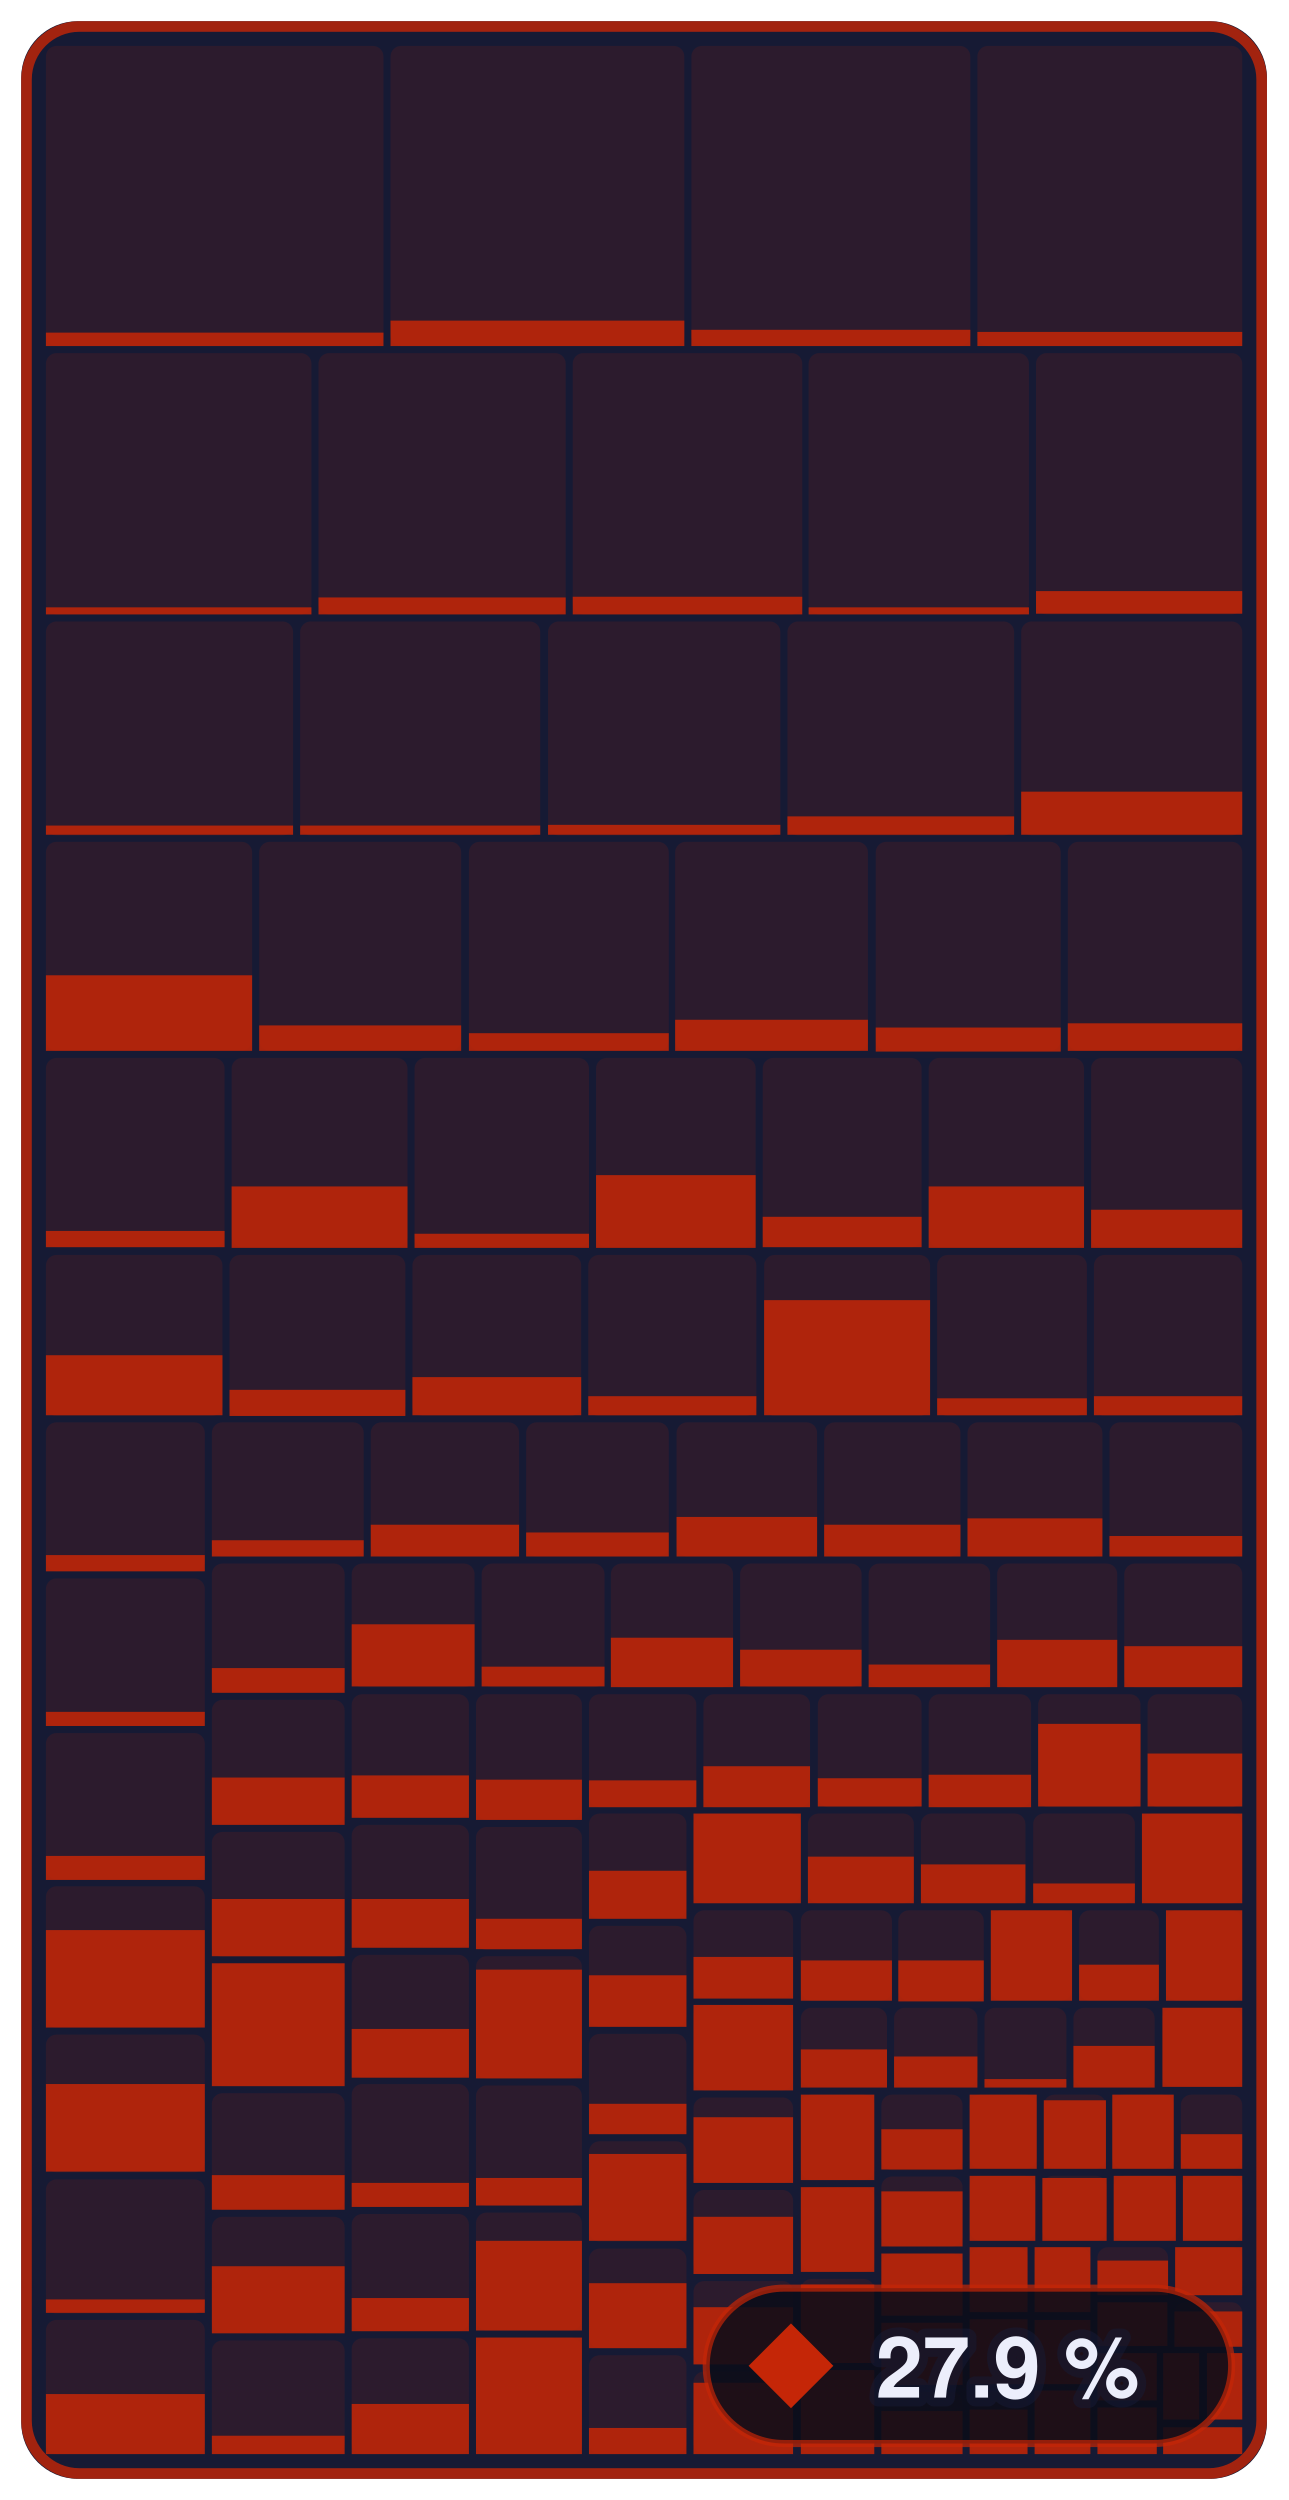
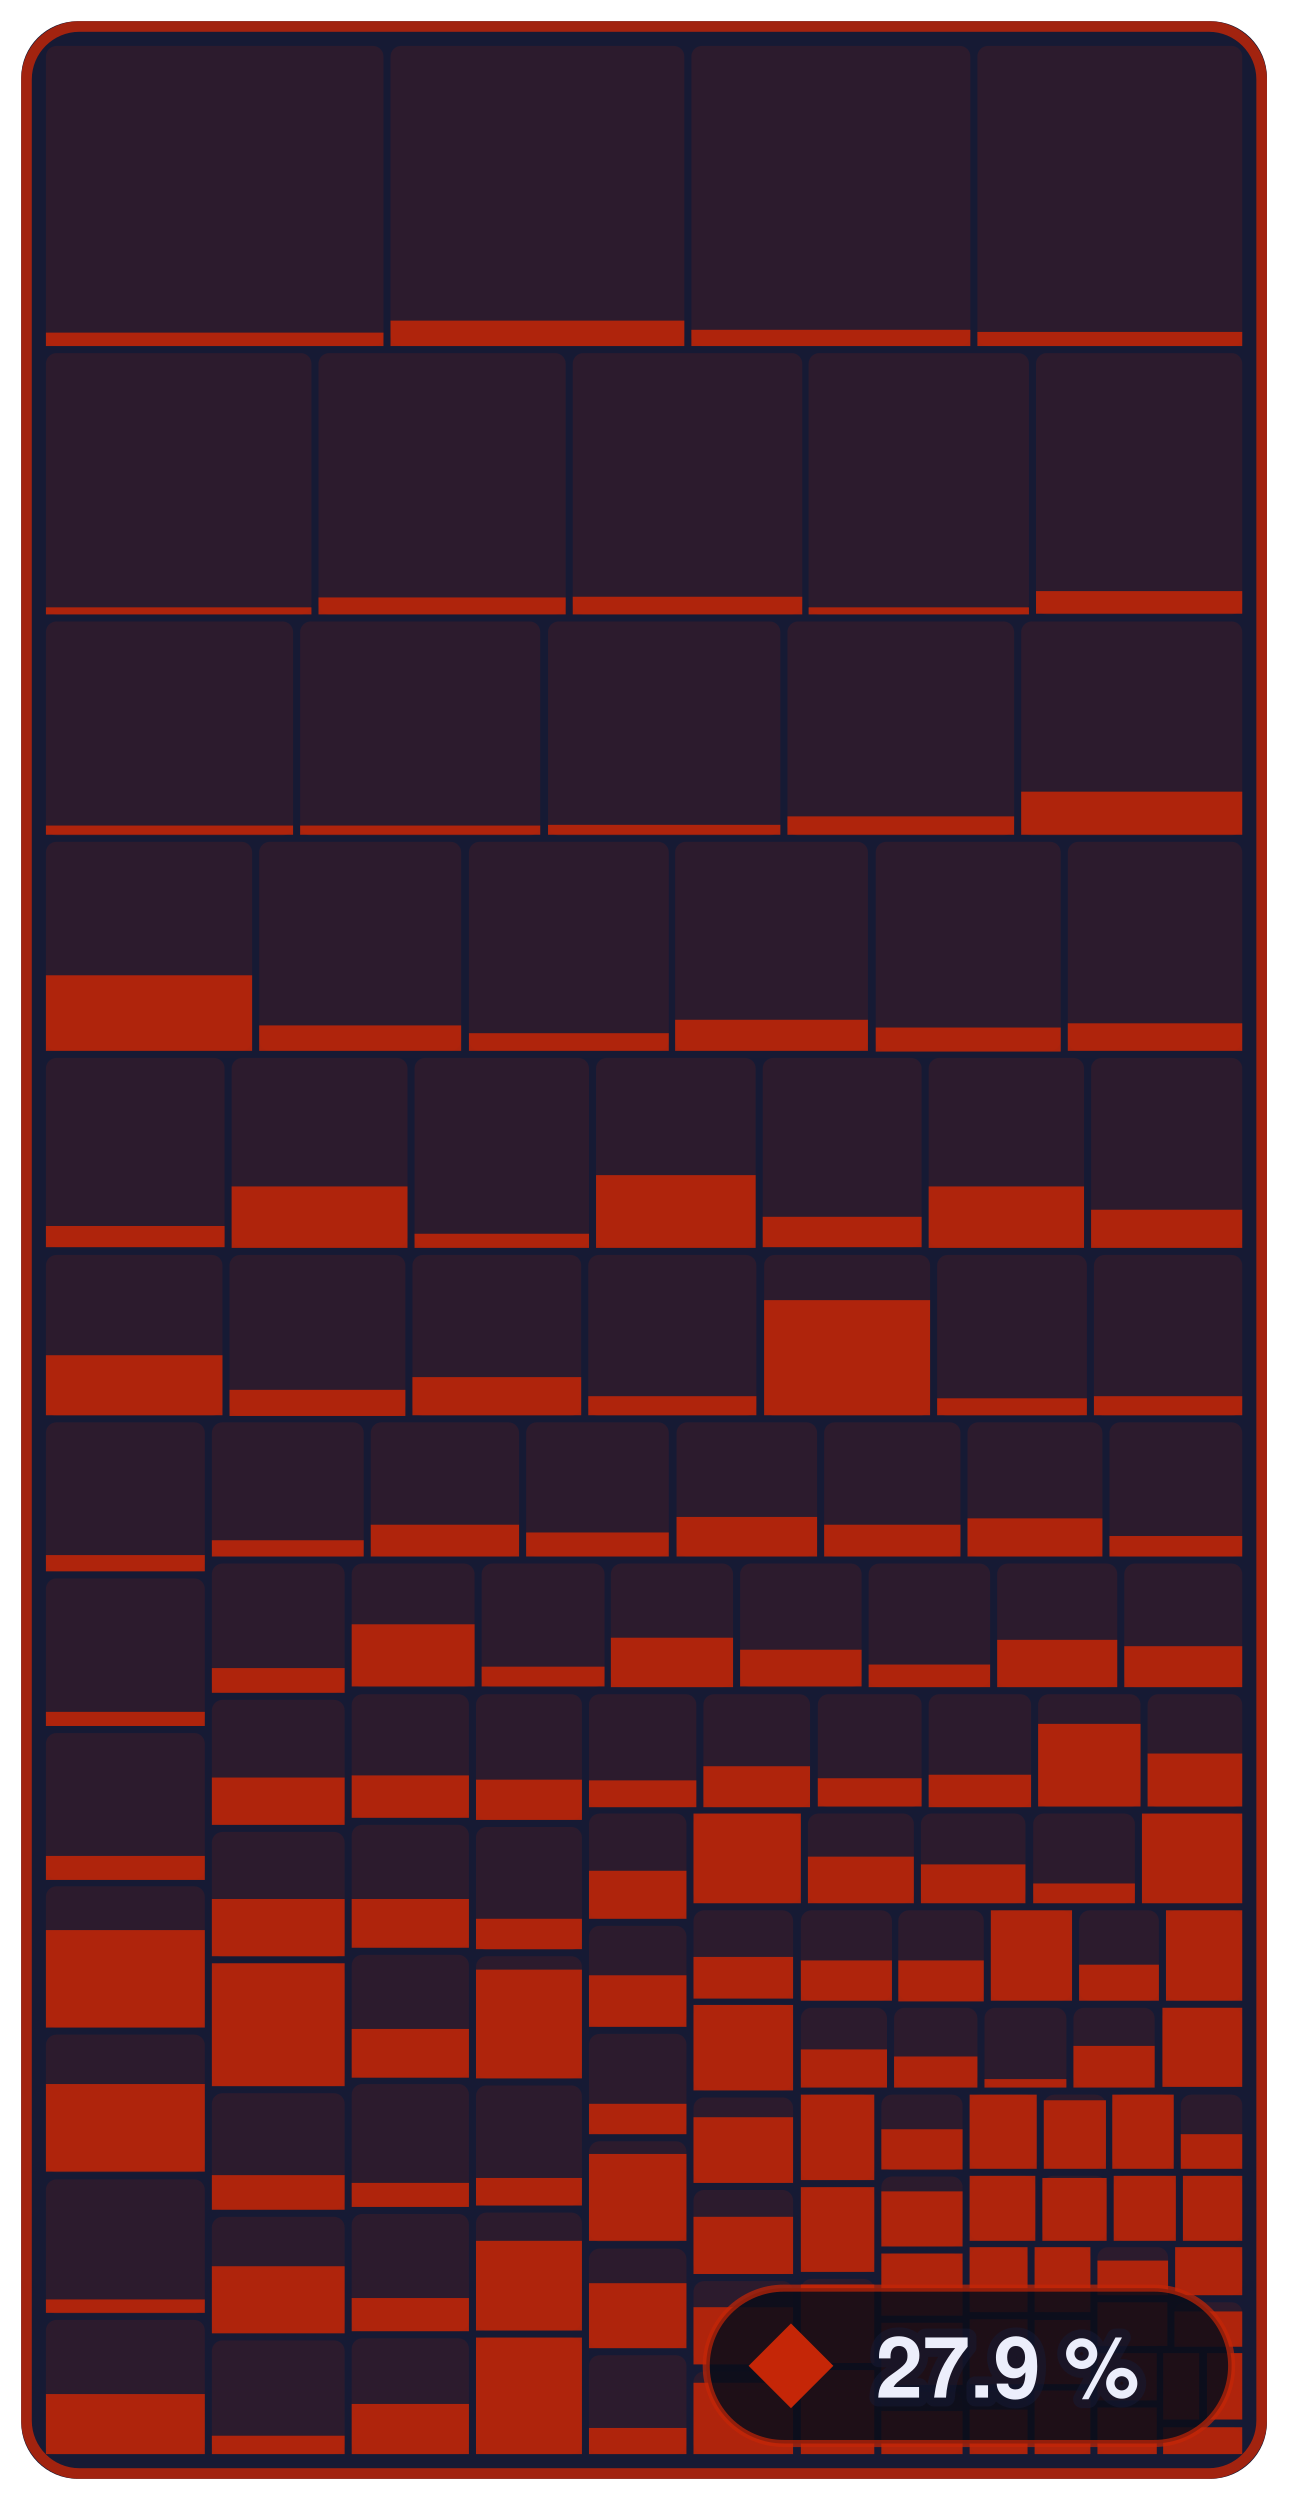
- <svg xmlns="http://www.w3.org/2000/svg" width="182.4" height="354" viewBox="0 0 182.4 354" role="img" aria-label="Enemies &amp; bosses: 27.9 % of 679,252 bytes of code matched, 842 of 1,339 functions">
+ <svg xmlns="http://www.w3.org/2000/svg" width="182.4" height="354" viewBox="0 0 182.4 354" role="img" aria-label="Enemies &amp; bosses: 27.9 % of 679,252 bytes of code matched, 843 of 1,339 functions">
  <style>text { font-family: -apple-system, BlinkMacSystemFont, 'Segoe UI', Helvetica, Arial, sans-serif; } .mono { font-family: ui-monospace, SFMono-Regular, 'SF Mono', Menlo, Consolas, monospace; } text { paint-order: stroke; stroke: #161a34; stroke-opacity: 0.55; stroke-width: 2.5px; stroke-linejoin: round; } .rise { transform-box: fill-box; transform-origin: 50% 100%; animation: rise 1.6s cubic-bezier(.2,.8,.2,1) .2s both; } @keyframes rise { from { transform: scaleY(0); } } @media (prefers-reduced-motion: reduce) { * { animation: none !important; } }</style>
  <rect x="3" y="3" width="176.4" height="348" rx="8" fill="#161a34" />
  <rect x="6.5" y="6.5" width="47.8" height="42.5" rx="1.5" fill="#c52607" fill-opacity="0.13" />
  <rect class="rise" x="6.5" y="47.1" width="47.8" height="1.9" fill="#c52607" fill-opacity="0.85" />
  <rect x="55.3" y="6.5" width="41.6" height="42.5" rx="1.5" fill="#c52607" fill-opacity="0.13" />
  <rect class="rise" x="55.3" y="45.4" width="41.6" height="3.6" fill="#c52607" fill-opacity="0.85" />
  <rect x="97.9" y="6.5" width="39.5" height="42.5" rx="1.5" fill="#c52607" fill-opacity="0.13" />
  <rect class="rise" x="97.9" y="46.7" width="39.5" height="2.3" fill="#c52607" fill-opacity="0.85" />
  <rect x="138.4" y="6.5" width="37.5" height="42.5" rx="1.5" fill="#c52607" fill-opacity="0.13" />
  <rect class="rise" x="138.4" y="47.0" width="37.5" height="2.0" fill="#c52607" fill-opacity="0.85" />
  <rect x="6.5" y="50.0" width="37.6" height="37.0" rx="1.5" fill="#c52607" fill-opacity="0.13" />
  <rect class="rise" x="6.5" y="86.0" width="37.6" height="1.0" fill="#c52607" fill-opacity="0.85" />
  <rect x="45.1" y="50.0" width="35.0" height="37.0" rx="1.5" fill="#c52607" fill-opacity="0.13" />
  <rect class="rise" x="45.1" y="84.6" width="35.0" height="2.4" fill="#c52607" fill-opacity="0.85" />
  <rect x="81.1" y="50.0" width="32.5" height="37.0" rx="1.5" fill="#c52607" fill-opacity="0.13" />
  <rect class="rise" x="81.1" y="84.5" width="32.5" height="2.5" fill="#c52607" fill-opacity="0.85" />
  <rect x="114.5" y="50.0" width="31.2" height="37.0" rx="1.5" fill="#c52607" fill-opacity="0.13" />
  <rect class="rise" x="114.5" y="86.0" width="31.2" height="1.0" fill="#c52607" fill-opacity="0.85" />
  <rect x="146.7" y="50.0" width="29.2" height="37.0" rx="1.5" fill="#c52607" fill-opacity="0.13" />
  <rect class="rise" x="146.7" y="83.7" width="29.2" height="3.2" fill="#c52607" fill-opacity="0.85" />
  <rect x="6.5" y="88.0" width="35.0" height="30.3" rx="1.5" fill="#c52607" fill-opacity="0.13" />
  <rect class="rise" x="6.5" y="116.9" width="35.0" height="1.3" fill="#c52607" fill-opacity="0.85" />
  <rect x="42.5" y="88.0" width="34.0" height="30.3" rx="1.5" fill="#c52607" fill-opacity="0.13" />
  <rect class="rise" x="42.5" y="116.9" width="34.0" height="1.3" fill="#c52607" fill-opacity="0.85" />
  <rect x="77.6" y="88.0" width="32.9" height="30.3" rx="1.5" fill="#c52607" fill-opacity="0.13" />
  <rect class="rise" x="77.6" y="116.8" width="32.9" height="1.4" fill="#c52607" fill-opacity="0.85" />
  <rect x="111.5" y="88.0" width="32.1" height="30.3" rx="1.5" fill="#c52607" fill-opacity="0.13" />
  <rect class="rise" x="111.5" y="115.6" width="32.1" height="2.6" fill="#c52607" fill-opacity="0.85" />
  <rect x="144.6" y="88.0" width="31.3" height="30.3" rx="1.5" fill="#c52607" fill-opacity="0.13" />
  <rect class="rise" x="144.6" y="112.1" width="31.3" height="6.1" fill="#c52607" fill-opacity="0.85" />
  <rect x="6.5" y="119.2" width="29.2" height="29.6" rx="1.5" fill="#c52607" fill-opacity="0.13" />
  <rect class="rise" x="6.5" y="138.1" width="29.2" height="10.7" fill="#c52607" fill-opacity="0.85" />
  <rect x="36.7" y="119.2" width="28.6" height="29.6" rx="1.5" fill="#c52607" fill-opacity="0.13" />
  <rect class="rise" x="36.7" y="145.2" width="28.6" height="3.6" fill="#c52607" fill-opacity="0.85" />
  <rect x="66.4" y="119.2" width="28.3" height="29.6" rx="1.5" fill="#c52607" fill-opacity="0.13" />
  <rect class="rise" x="66.4" y="146.3" width="28.3" height="2.5" fill="#c52607" fill-opacity="0.85" />
  <rect x="95.6" y="119.2" width="27.3" height="29.6" rx="1.5" fill="#c52607" fill-opacity="0.13" />
  <rect class="rise" x="95.6" y="144.4" width="27.3" height="4.4" fill="#c52607" fill-opacity="0.85" />
  <rect x="124.0" y="119.2" width="26.2" height="29.6" rx="1.5" fill="#c52607" fill-opacity="0.13" />
  <rect class="rise" x="124.0" y="145.5" width="26.2" height="3.4" fill="#c52607" fill-opacity="0.85" />
  <rect x="151.2" y="119.2" width="24.7" height="29.6" rx="1.5" fill="#c52607" fill-opacity="0.13" />
  <rect class="rise" x="151.2" y="144.9" width="24.7" height="3.9" fill="#c52607" fill-opacity="0.85" />
  <rect x="6.5" y="149.8" width="25.3" height="26.8" rx="1.5" fill="#c52607" fill-opacity="0.13" />
-   <rect class="rise" x="6.5" y="174.3" width="25.3" height="2.3" fill="#c52607" fill-opacity="0.85" />
+   <rect class="rise" x="6.5" y="173.6" width="25.3" height="3.0" fill="#c52607" fill-opacity="0.85" />
  <rect x="32.8" y="149.8" width="24.9" height="26.8" rx="1.5" fill="#c52607" fill-opacity="0.13" />
  <rect class="rise" x="32.8" y="168.0" width="24.9" height="8.7" fill="#c52607" fill-opacity="0.85" />
  <rect x="58.7" y="149.8" width="24.7" height="26.8" rx="1.5" fill="#c52607" fill-opacity="0.13" />
  <rect class="rise" x="58.7" y="174.7" width="24.7" height="2.0" fill="#c52607" fill-opacity="0.85" />
  <rect x="84.4" y="149.8" width="22.6" height="26.8" rx="1.5" fill="#c52607" fill-opacity="0.13" />
  <rect class="rise" x="84.4" y="166.4" width="22.6" height="10.3" fill="#c52607" fill-opacity="0.85" />
  <rect x="108.0" y="149.8" width="22.5" height="26.8" rx="1.5" fill="#c52607" fill-opacity="0.13" />
  <rect class="rise" x="108.0" y="172.3" width="22.5" height="4.3" fill="#c52607" fill-opacity="0.85" />
  <rect x="131.5" y="149.8" width="22.0" height="26.8" rx="1.5" fill="#c52607" fill-opacity="0.13" />
  <rect class="rise" x="131.5" y="168.0" width="22.0" height="8.7" fill="#c52607" fill-opacity="0.85" />
  <rect x="154.5" y="149.8" width="21.4" height="26.8" rx="1.5" fill="#c52607" fill-opacity="0.13" />
  <rect class="rise" x="154.5" y="171.3" width="21.4" height="5.4" fill="#c52607" fill-opacity="0.85" />
  <rect x="6.5" y="177.7" width="25.0" height="22.8" rx="1.5" fill="#c52607" fill-opacity="0.13" />
  <rect class="rise" x="6.5" y="191.9" width="25.0" height="8.5" fill="#c52607" fill-opacity="0.85" />
  <rect x="32.5" y="177.7" width="24.9" height="22.8" rx="1.5" fill="#c52607" fill-opacity="0.13" />
  <rect class="rise" x="32.5" y="196.8" width="24.9" height="3.7" fill="#c52607" fill-opacity="0.85" />
  <rect x="58.4" y="177.7" width="23.9" height="22.8" rx="1.5" fill="#c52607" fill-opacity="0.13" />
  <rect class="rise" x="58.4" y="195.0" width="23.9" height="5.4" fill="#c52607" fill-opacity="0.85" />
  <rect x="83.3" y="177.7" width="23.8" height="22.8" rx="1.5" fill="#c52607" fill-opacity="0.13" />
  <rect class="rise" x="83.3" y="197.7" width="23.8" height="2.7" fill="#c52607" fill-opacity="0.85" />
  <rect x="108.2" y="177.7" width="23.5" height="22.8" rx="1.5" fill="#c52607" fill-opacity="0.13" />
  <rect class="rise" x="108.2" y="184.1" width="23.5" height="16.3" fill="#c52607" fill-opacity="0.85" />
  <rect x="132.7" y="177.7" width="21.2" height="22.8" rx="1.5" fill="#c52607" fill-opacity="0.13" />
  <rect class="rise" x="132.7" y="198.0" width="21.2" height="2.4" fill="#c52607" fill-opacity="0.85" />
  <rect x="154.9" y="177.7" width="21.0" height="22.8" rx="1.5" fill="#c52607" fill-opacity="0.13" />
  <rect class="rise" x="154.9" y="197.7" width="21.0" height="2.7" fill="#c52607" fill-opacity="0.85" />
  <rect x="6.5" y="201.4" width="22.5" height="21.1" rx="1.5" fill="#c52607" fill-opacity="0.13" />
  <rect class="rise" x="6.5" y="220.2" width="22.5" height="2.3" fill="#c52607" fill-opacity="0.85" />
  <rect x="6.5" y="223.5" width="22.5" height="20.9" rx="1.5" fill="#c52607" fill-opacity="0.13" />
  <rect class="rise" x="6.5" y="242.4" width="22.5" height="2.0" fill="#c52607" fill-opacity="0.85" />
  <rect x="6.5" y="245.4" width="22.5" height="20.7" rx="1.5" fill="#c52607" fill-opacity="0.13" />
  <rect class="rise" x="6.5" y="262.8" width="22.5" height="3.4" fill="#c52607" fill-opacity="0.85" />
  <rect x="6.5" y="267.1" width="22.5" height="20.0" rx="1.5" fill="#c52607" fill-opacity="0.13" />
  <rect class="rise" x="6.5" y="273.3" width="22.5" height="13.8" fill="#c52607" fill-opacity="0.85" />
  <rect x="6.5" y="288.1" width="22.5" height="19.5" rx="1.5" fill="#c52607" fill-opacity="0.13" />
  <rect class="rise" x="6.5" y="295.1" width="22.5" height="12.4" fill="#c52607" fill-opacity="0.85" />
  <rect x="6.5" y="308.6" width="22.5" height="19.0" rx="1.5" fill="#c52607" fill-opacity="0.13" />
  <rect class="rise" x="6.5" y="325.6" width="22.5" height="1.9" fill="#c52607" fill-opacity="0.85" />
  <rect x="6.5" y="328.5" width="22.5" height="19.0" rx="1.5" fill="#c52607" fill-opacity="0.13" />
  <rect class="rise" x="6.5" y="339.0" width="22.5" height="8.5" fill="#c52607" fill-opacity="0.85" />
  <rect x="30.0" y="201.4" width="21.5" height="19.0" rx="1.5" fill="#c52607" fill-opacity="0.13" />
  <rect class="rise" x="30.0" y="218.1" width="21.5" height="2.3" fill="#c52607" fill-opacity="0.85" />
  <rect x="52.5" y="201.4" width="21.0" height="19.0" rx="1.5" fill="#c52607" fill-opacity="0.13" />
  <rect class="rise" x="52.5" y="215.9" width="21.0" height="4.5" fill="#c52607" fill-opacity="0.85" />
  <rect x="74.5" y="201.4" width="20.2" height="19.0" rx="1.5" fill="#c52607" fill-opacity="0.13" />
  <rect class="rise" x="74.5" y="217.0" width="20.2" height="3.4" fill="#c52607" fill-opacity="0.85" />
  <rect x="95.8" y="201.4" width="19.9" height="19.0" rx="1.5" fill="#c52607" fill-opacity="0.13" />
  <rect class="rise" x="95.8" y="214.8" width="19.9" height="5.6" fill="#c52607" fill-opacity="0.85" />
  <rect x="116.7" y="201.4" width="19.3" height="19.0" rx="1.5" fill="#c52607" fill-opacity="0.13" />
  <rect class="rise" x="116.7" y="215.9" width="19.3" height="4.5" fill="#c52607" fill-opacity="0.85" />
  <rect x="137.0" y="201.4" width="19.1" height="19.0" rx="1.5" fill="#c52607" fill-opacity="0.13" />
  <rect class="rise" x="137.0" y="215.0" width="19.1" height="5.4" fill="#c52607" fill-opacity="0.85" />
  <rect x="157.1" y="201.4" width="18.8" height="19.0" rx="1.5" fill="#c52607" fill-opacity="0.13" />
  <rect class="rise" x="157.1" y="217.5" width="18.8" height="2.9" fill="#c52607" fill-opacity="0.85" />
  <rect x="30.0" y="221.4" width="18.8" height="18.3" rx="1.5" fill="#c52607" fill-opacity="0.13" />
  <rect class="rise" x="30.0" y="236.2" width="18.8" height="3.5" fill="#c52607" fill-opacity="0.85" />
  <rect x="30.0" y="240.7" width="18.8" height="17.7" rx="1.5" fill="#c52607" fill-opacity="0.13" />
  <rect class="rise" x="30.0" y="251.7" width="18.8" height="6.7" fill="#c52607" fill-opacity="0.85" />
  <rect x="30.0" y="259.4" width="18.8" height="17.7" rx="1.5" fill="#c52607" fill-opacity="0.13" />
  <rect class="rise" x="30.0" y="268.9" width="18.8" height="8.1" fill="#c52607" fill-opacity="0.85" />
  <rect x="30.0" y="278.0" width="18.8" height="17.4" rx="1.5" fill="#c52607" fill-opacity="0.13" />
  <rect class="rise" x="30.0" y="278.0" width="18.8" height="17.4" fill="#c52607" fill-opacity="0.85" />
  <rect x="30.0" y="296.4" width="18.8" height="16.5" rx="1.5" fill="#c52607" fill-opacity="0.13" />
  <rect class="rise" x="30.0" y="308.0" width="18.8" height="4.9" fill="#c52607" fill-opacity="0.85" />
  <rect x="30.0" y="313.9" width="18.8" height="16.4" rx="1.5" fill="#c52607" fill-opacity="0.13" />
  <rect class="rise" x="30.0" y="320.9" width="18.8" height="9.5" fill="#c52607" fill-opacity="0.85" />
  <rect x="30.0" y="331.4" width="18.8" height="16.1" rx="1.5" fill="#c52607" fill-opacity="0.13" />
  <rect class="rise" x="30.0" y="344.9" width="18.8" height="2.6" fill="#c52607" fill-opacity="0.85" />
  <rect x="49.8" y="221.4" width="17.4" height="17.5" rx="1.5" fill="#c52607" fill-opacity="0.13" />
  <rect class="rise" x="49.8" y="230.0" width="17.4" height="8.8" fill="#c52607" fill-opacity="0.85" />
  <rect x="68.2" y="221.4" width="17.4" height="17.5" rx="1.5" fill="#c52607" fill-opacity="0.13" />
  <rect class="rise" x="68.2" y="236.0" width="17.4" height="2.8" fill="#c52607" fill-opacity="0.85" />
  <rect x="86.5" y="221.4" width="17.3" height="17.5" rx="1.5" fill="#c52607" fill-opacity="0.13" />
  <rect class="rise" x="86.5" y="231.9" width="17.3" height="7.0" fill="#c52607" fill-opacity="0.85" />
  <rect x="104.8" y="221.4" width="17.2" height="17.5" rx="1.5" fill="#c52607" fill-opacity="0.13" />
  <rect class="rise" x="104.8" y="233.6" width="17.2" height="5.2" fill="#c52607" fill-opacity="0.85" />
  <rect x="123.0" y="221.4" width="17.2" height="17.5" rx="1.5" fill="#c52607" fill-opacity="0.13" />
  <rect class="rise" x="123.0" y="235.7" width="17.2" height="3.2" fill="#c52607" fill-opacity="0.85" />
  <rect x="141.2" y="221.4" width="17.0" height="17.5" rx="1.5" fill="#c52607" fill-opacity="0.13" />
  <rect class="rise" x="141.2" y="232.2" width="17.0" height="6.7" fill="#c52607" fill-opacity="0.85" />
  <rect x="159.2" y="221.4" width="16.7" height="17.5" rx="1.5" fill="#c52607" fill-opacity="0.13" />
  <rect class="rise" x="159.2" y="233.1" width="16.7" height="5.8" fill="#c52607" fill-opacity="0.85" />
  <rect x="49.8" y="239.9" width="16.6" height="17.5" rx="1.5" fill="#c52607" fill-opacity="0.13" />
  <rect class="rise" x="49.8" y="251.4" width="16.6" height="6.0" fill="#c52607" fill-opacity="0.85" />
  <rect x="49.8" y="258.4" width="16.6" height="17.4" rx="1.5" fill="#c52607" fill-opacity="0.13" />
  <rect class="rise" x="49.8" y="268.9" width="16.6" height="6.9" fill="#c52607" fill-opacity="0.85" />
  <rect x="49.8" y="276.8" width="16.6" height="17.4" rx="1.5" fill="#c52607" fill-opacity="0.13" />
  <rect class="rise" x="49.8" y="287.3" width="16.6" height="6.9" fill="#c52607" fill-opacity="0.85" />
  <rect x="49.8" y="295.1" width="16.6" height="17.4" rx="1.5" fill="#c52607" fill-opacity="0.13" />
  <rect class="rise" x="49.8" y="309.1" width="16.6" height="3.4" fill="#c52607" fill-opacity="0.85" />
  <rect x="49.8" y="313.5" width="16.6" height="16.6" rx="1.5" fill="#c52607" fill-opacity="0.13" />
  <rect class="rise" x="49.8" y="325.4" width="16.6" height="4.7" fill="#c52607" fill-opacity="0.85" />
  <rect x="49.8" y="331.1" width="16.6" height="16.4" rx="1.5" fill="#c52607" fill-opacity="0.13" />
  <rect class="rise" x="49.8" y="340.4" width="16.6" height="7.1" fill="#c52607" fill-opacity="0.85" />
  <rect x="67.4" y="239.9" width="15.0" height="17.8" rx="1.5" fill="#c52607" fill-opacity="0.13" />
  <rect class="rise" x="67.4" y="252.0" width="15.0" height="5.7" fill="#c52607" fill-opacity="0.85" />
  <rect x="67.4" y="258.7" width="15.0" height="17.4" rx="1.5" fill="#c52607" fill-opacity="0.13" />
  <rect class="rise" x="67.4" y="271.7" width="15.0" height="4.3" fill="#c52607" fill-opacity="0.85" />
  <rect x="67.4" y="277.0" width="15.0" height="17.3" rx="1.5" fill="#c52607" fill-opacity="0.13" />
  <rect class="rise" x="67.4" y="278.9" width="15.0" height="15.4" fill="#c52607" fill-opacity="0.85" />
  <rect x="67.4" y="295.3" width="15.0" height="17.0" rx="1.5" fill="#c52607" fill-opacity="0.13" />
  <rect class="rise" x="67.4" y="308.4" width="15.0" height="3.9" fill="#c52607" fill-opacity="0.85" />
  <rect x="67.4" y="313.3" width="15.0" height="16.7" rx="1.5" fill="#c52607" fill-opacity="0.13" />
  <rect class="rise" x="67.4" y="317.3" width="15.0" height="12.7" fill="#c52607" fill-opacity="0.85" />
  <rect x="67.4" y="331.0" width="15.0" height="16.5" rx="1.5" fill="#c52607" fill-opacity="0.13" />
  <rect class="rise" x="67.4" y="331.0" width="15.0" height="16.5" fill="#c52607" fill-opacity="0.85" />
  <rect x="83.4" y="239.9" width="15.2" height="16.0" rx="1.5" fill="#c52607" fill-opacity="0.13" />
  <rect class="rise" x="83.4" y="252.1" width="15.2" height="3.8" fill="#c52607" fill-opacity="0.85" />
  <rect x="99.6" y="239.9" width="15.1" height="16.0" rx="1.5" fill="#c52607" fill-opacity="0.13" />
  <rect class="rise" x="99.6" y="250.1" width="15.1" height="5.8" fill="#c52607" fill-opacity="0.85" />
  <rect x="115.8" y="239.9" width="14.7" height="16.0" rx="1.5" fill="#c52607" fill-opacity="0.13" />
  <rect class="rise" x="115.8" y="251.8" width="14.7" height="4.0" fill="#c52607" fill-opacity="0.85" />
  <rect x="131.5" y="239.9" width="14.5" height="16.0" rx="1.5" fill="#c52607" fill-opacity="0.13" />
  <rect class="rise" x="131.5" y="251.3" width="14.5" height="4.6" fill="#c52607" fill-opacity="0.85" />
  <rect x="147.0" y="239.9" width="14.5" height="16.0" rx="1.5" fill="#c52607" fill-opacity="0.13" />
  <rect class="rise" x="147.0" y="244.1" width="14.5" height="11.7" fill="#c52607" fill-opacity="0.85" />
  <rect x="162.5" y="239.9" width="13.4" height="16.0" rx="1.5" fill="#c52607" fill-opacity="0.13" />
  <rect class="rise" x="162.5" y="248.3" width="13.4" height="7.5" fill="#c52607" fill-opacity="0.85" />
  <rect x="83.4" y="256.8" width="13.8" height="14.9" rx="1.5" fill="#c52607" fill-opacity="0.13" />
  <rect class="rise" x="83.4" y="264.9" width="13.8" height="6.8" fill="#c52607" fill-opacity="0.85" />
  <rect x="83.4" y="272.7" width="13.8" height="14.3" rx="1.5" fill="#c52607" fill-opacity="0.13" />
  <rect class="rise" x="83.4" y="279.7" width="13.8" height="7.3" fill="#c52607" fill-opacity="0.85" />
  <rect x="83.4" y="288.0" width="13.8" height="14.2" rx="1.5" fill="#c52607" fill-opacity="0.13" />
  <rect class="rise" x="83.4" y="297.9" width="13.8" height="4.3" fill="#c52607" fill-opacity="0.85" />
  <rect x="83.4" y="303.2" width="13.8" height="14.2" rx="1.5" fill="#c52607" fill-opacity="0.13" />
  <rect class="rise" x="83.4" y="305.0" width="13.8" height="12.3" fill="#c52607" fill-opacity="0.85" />
  <rect x="83.4" y="318.4" width="13.8" height="14.1" rx="1.5" fill="#c52607" fill-opacity="0.13" />
  <rect class="rise" x="83.4" y="323.3" width="13.8" height="9.2" fill="#c52607" fill-opacity="0.85" />
  <rect x="83.4" y="333.5" width="13.8" height="14.0" rx="1.5" fill="#c52607" fill-opacity="0.13" />
  <rect class="rise" x="83.4" y="343.8" width="13.8" height="3.7" fill="#c52607" fill-opacity="0.85" />
  <rect x="98.2" y="256.8" width="15.2" height="12.7" rx="1.5" fill="#c52607" fill-opacity="0.13" />
  <rect class="rise" x="98.2" y="256.8" width="15.2" height="12.7" fill="#c52607" fill-opacity="0.85" />
  <rect x="114.4" y="256.8" width="15.0" height="12.7" rx="1.5" fill="#c52607" fill-opacity="0.13" />
  <rect class="rise" x="114.4" y="262.9" width="15.0" height="6.6" fill="#c52607" fill-opacity="0.85" />
  <rect x="130.4" y="256.8" width="14.8" height="12.7" rx="1.5" fill="#c52607" fill-opacity="0.13" />
  <rect class="rise" x="130.4" y="264.0" width="14.8" height="5.5" fill="#c52607" fill-opacity="0.85" />
  <rect x="146.3" y="256.8" width="14.4" height="12.7" rx="1.5" fill="#c52607" fill-opacity="0.13" />
  <rect class="rise" x="146.3" y="266.7" width="14.4" height="2.8" fill="#c52607" fill-opacity="0.85" />
  <rect x="161.7" y="256.8" width="14.2" height="12.7" rx="1.5" fill="#c52607" fill-opacity="0.13" />
  <rect class="rise" x="161.7" y="256.8" width="14.2" height="12.7" fill="#c52607" fill-opacity="0.85" />
  <rect x="98.2" y="270.5" width="14.1" height="12.4" rx="1.5" fill="#c52607" fill-opacity="0.13" />
  <rect class="rise" x="98.2" y="277.1" width="14.1" height="5.9" fill="#c52607" fill-opacity="0.85" />
  <rect x="98.2" y="283.9" width="14.1" height="12.1" rx="1.5" fill="#c52607" fill-opacity="0.13" />
  <rect class="rise" x="98.2" y="283.9" width="14.1" height="12.1" fill="#c52607" fill-opacity="0.85" />
  <rect x="98.2" y="297.0" width="14.1" height="12.1" rx="1.5" fill="#c52607" fill-opacity="0.13" />
  <rect class="rise" x="98.2" y="299.8" width="14.1" height="9.3" fill="#c52607" fill-opacity="0.85" />
  <rect x="98.2" y="310.1" width="14.1" height="11.9" rx="1.5" fill="#c52607" fill-opacity="0.13" />
  <rect class="rise" x="98.2" y="313.9" width="14.1" height="8.1" fill="#c52607" fill-opacity="0.85" />
  <rect x="98.2" y="323.0" width="14.1" height="11.8" rx="1.5" fill="#c52607" fill-opacity="0.13" />
  <rect class="rise" x="98.2" y="326.7" width="14.1" height="8.1" fill="#c52607" fill-opacity="0.85" />
  <rect x="98.2" y="335.8" width="14.1" height="11.7" rx="1.5" fill="#c52607" fill-opacity="0.13" />
  <rect class="rise" x="98.2" y="337.4" width="14.1" height="10.1" fill="#c52607" fill-opacity="0.85" />
  <rect x="113.4" y="270.5" width="12.9" height="12.8" rx="1.5" fill="#c52607" fill-opacity="0.13" />
  <rect class="rise" x="113.4" y="277.6" width="12.9" height="5.7" fill="#c52607" fill-opacity="0.85" />
  <rect x="127.2" y="270.5" width="12.1" height="12.8" rx="1.5" fill="#c52607" fill-opacity="0.13" />
  <rect class="rise" x="127.2" y="277.6" width="12.1" height="5.8" fill="#c52607" fill-opacity="0.85" />
  <rect x="140.3" y="270.5" width="11.5" height="12.8" rx="1.5" fill="#c52607" fill-opacity="0.13" />
  <rect class="rise" x="140.3" y="270.5" width="11.5" height="12.8" fill="#c52607" fill-opacity="0.85" />
  <rect x="152.8" y="270.5" width="11.3" height="12.8" rx="1.5" fill="#c52607" fill-opacity="0.13" />
  <rect class="rise" x="152.8" y="278.2" width="11.3" height="5.1" fill="#c52607" fill-opacity="0.85" />
  <rect x="165.1" y="270.5" width="10.8" height="12.8" rx="1.5" fill="#c52607" fill-opacity="0.13" />
  <rect class="rise" x="165.1" y="270.5" width="10.8" height="12.8" fill="#c52607" fill-opacity="0.85" />
  <rect x="113.4" y="284.3" width="12.2" height="11.2" rx="1.5" fill="#c52607" fill-opacity="0.13" />
  <rect class="rise" x="113.4" y="290.2" width="12.2" height="5.4" fill="#c52607" fill-opacity="0.85" />
  <rect x="126.6" y="284.3" width="11.8" height="11.2" rx="1.5" fill="#c52607" fill-opacity="0.13" />
  <rect class="rise" x="126.6" y="291.2" width="11.8" height="4.4" fill="#c52607" fill-opacity="0.85" />
  <rect x="139.4" y="284.3" width="11.6" height="11.2" rx="1.5" fill="#c52607" fill-opacity="0.13" />
  <rect class="rise" x="139.4" y="294.4" width="11.6" height="1.2" fill="#c52607" fill-opacity="0.85" />
  <rect x="152.0" y="284.3" width="11.5" height="11.2" rx="1.5" fill="#c52607" fill-opacity="0.13" />
  <rect class="rise" x="152.0" y="289.7" width="11.5" height="5.9" fill="#c52607" fill-opacity="0.85" />
  <rect x="164.6" y="284.3" width="11.3" height="11.2" rx="1.5" fill="#c52607" fill-opacity="0.13" />
  <rect class="rise" x="164.6" y="284.3" width="11.3" height="11.2" fill="#c52607" fill-opacity="0.85" />
  <rect x="113.4" y="296.6" width="10.4" height="12.1" rx="1.5" fill="#c52607" fill-opacity="0.13" />
  <rect class="rise" x="113.4" y="296.6" width="10.4" height="12.1" fill="#c52607" fill-opacity="0.85" />
  <rect x="113.4" y="309.7" width="10.4" height="12.0" rx="1.5" fill="#c52607" fill-opacity="0.13" />
  <rect class="rise" x="113.4" y="309.7" width="10.4" height="12.0" fill="#c52607" fill-opacity="0.85" />
  <rect x="113.4" y="322.7" width="10.4" height="11.9" rx="1.5" fill="#c52607" fill-opacity="0.13" />
  <rect class="rise" x="113.4" y="323.5" width="10.4" height="11.1" fill="#c52607" fill-opacity="0.85" />
  <rect x="113.4" y="335.6" width="10.4" height="11.9" rx="1.5" fill="#c52607" fill-opacity="0.13" />
  <rect class="rise" x="113.4" y="335.6" width="10.4" height="11.9" fill="#c52607" fill-opacity="0.85" />
  <rect x="124.8" y="296.6" width="11.5" height="10.7" rx="1.5" fill="#c52607" fill-opacity="0.13" />
  <rect class="rise" x="124.8" y="301.5" width="11.5" height="5.7" fill="#c52607" fill-opacity="0.85" />
  <rect x="124.8" y="308.2" width="11.5" height="9.9" rx="1.5" fill="#c52607" fill-opacity="0.13" />
  <rect class="rise" x="124.8" y="310.3" width="11.5" height="7.8" fill="#c52607" fill-opacity="0.85" />
  <rect x="124.8" y="319.1" width="11.5" height="8.8" rx="1.5" fill="#c52607" fill-opacity="0.13" />
  <rect class="rise" x="124.8" y="319.1" width="11.5" height="8.8" fill="#c52607" fill-opacity="0.85" />
  <rect x="124.8" y="328.9" width="11.5" height="8.8" rx="1.5" fill="#c52607" fill-opacity="0.13" />
  <rect class="rise" x="124.8" y="328.9" width="11.5" height="8.8" fill="#c52607" fill-opacity="0.85" />
  <rect x="124.8" y="338.7" width="11.5" height="8.8" rx="1.5" fill="#c52607" fill-opacity="0.13" />
  <rect class="rise" x="124.8" y="341.4" width="11.5" height="6.1" fill="#c52607" fill-opacity="0.85" />
  <rect x="137.3" y="296.6" width="9.5" height="10.5" rx="1.5" fill="#c52607" fill-opacity="0.13" />
  <rect class="rise" x="137.3" y="296.6" width="9.5" height="10.5" fill="#c52607" fill-opacity="0.85" />
  <rect x="147.8" y="296.6" width="8.8" height="10.5" rx="1.5" fill="#c52607" fill-opacity="0.13" />
  <rect class="rise" x="147.8" y="297.4" width="8.8" height="9.7" fill="#c52607" fill-opacity="0.85" />
  <rect x="157.5" y="296.6" width="8.7" height="10.5" rx="1.5" fill="#c52607" fill-opacity="0.13" />
  <rect class="rise" x="157.5" y="296.6" width="8.7" height="10.5" fill="#c52607" fill-opacity="0.85" />
  <rect x="167.2" y="296.6" width="8.7" height="10.5" rx="1.5" fill="#c52607" fill-opacity="0.13" />
  <rect class="rise" x="167.2" y="302.2" width="8.7" height="4.9" fill="#c52607" fill-opacity="0.85" />
  <rect x="137.3" y="308.1" width="9.3" height="9.2" rx="1.5" fill="#c52607" fill-opacity="0.13" />
  <rect class="rise" x="137.3" y="308.1" width="9.3" height="9.2" fill="#c52607" fill-opacity="0.85" />
  <rect x="147.6" y="308.1" width="9.1" height="9.2" rx="1.5" fill="#c52607" fill-opacity="0.13" />
  <rect class="rise" x="147.6" y="308.4" width="9.1" height="8.9" fill="#c52607" fill-opacity="0.85" />
  <rect x="157.7" y="308.1" width="8.8" height="9.2" rx="1.5" fill="#c52607" fill-opacity="0.13" />
  <rect class="rise" x="157.7" y="308.1" width="8.8" height="9.2" fill="#c52607" fill-opacity="0.85" />
  <rect x="167.5" y="308.1" width="8.4" height="9.2" rx="1.5" fill="#c52607" fill-opacity="0.13" />
  <rect class="rise" x="167.5" y="308.1" width="8.4" height="9.2" fill="#c52607" fill-opacity="0.85" />
  <rect x="137.3" y="318.2" width="8.2" height="9.2" rx="1.5" fill="#c52607" fill-opacity="0.13" />
  <rect class="rise" x="137.3" y="318.2" width="8.2" height="9.2" fill="#c52607" fill-opacity="0.85" />
  <rect x="137.3" y="328.4" width="8.2" height="9.2" rx="1.5" fill="#c52607" fill-opacity="0.13" />
  <rect class="rise" x="137.3" y="328.4" width="8.2" height="9.2" fill="#c52607" fill-opacity="0.85" />
  <rect x="137.3" y="338.6" width="8.2" height="8.9" rx="1.5" fill="#c52607" fill-opacity="0.13" />
  <rect class="rise" x="137.3" y="341.2" width="8.2" height="6.3" fill="#c52607" fill-opacity="0.85" />
  <rect x="146.5" y="318.2" width="7.9" height="9.2" rx="1.5" fill="#c52607" fill-opacity="0.13" />
  <rect class="rise" x="146.5" y="318.2" width="7.9" height="9.2" fill="#c52607" fill-opacity="0.85" />
  <rect x="146.5" y="328.5" width="7.9" height="9.1" rx="1.5" fill="#c52607" fill-opacity="0.13" />
  <rect class="rise" x="146.5" y="328.5" width="7.9" height="9.1" fill="#c52607" fill-opacity="0.85" />
  <rect x="146.5" y="338.5" width="7.9" height="9.0" rx="1.5" fill="#c52607" fill-opacity="0.13" />
  <rect class="rise" x="146.5" y="338.5" width="7.9" height="9.0" fill="#c52607" fill-opacity="0.85" />
  <rect x="155.4" y="318.2" width="10.0" height="6.8" rx="1.5" fill="#c52607" fill-opacity="0.13" />
  <rect class="rise" x="155.4" y="320.1" width="10.0" height="4.9" fill="#c52607" fill-opacity="0.85" />
  <rect x="166.4" y="318.2" width="9.5" height="6.8" rx="1.5" fill="#c52607" fill-opacity="0.13" />
  <rect class="rise" x="166.4" y="318.2" width="9.5" height="6.8" fill="#c52607" fill-opacity="0.85" />
  <rect x="155.4" y="326.0" width="9.9" height="6.2" rx="1.5" fill="#c52607" fill-opacity="0.13" />
  <rect class="rise" x="155.4" y="326.0" width="9.9" height="6.2" fill="#c52607" fill-opacity="0.85" />
  <rect x="166.3" y="326.0" width="9.6" height="6.2" rx="1.5" fill="#c52607" fill-opacity="0.13" />
  <rect class="rise" x="166.3" y="327.3" width="9.6" height="5.0" fill="#c52607" fill-opacity="0.85" />
  <rect x="155.4" y="333.2" width="8.4" height="6.7" rx="1.5" fill="#c52607" fill-opacity="0.13" />
  <rect class="rise" x="155.4" y="333.2" width="8.4" height="6.7" fill="#c52607" fill-opacity="0.85" />
  <rect x="155.4" y="340.9" width="8.4" height="6.6" rx="1.5" fill="#c52607" fill-opacity="0.13" />
  <rect class="rise" x="155.4" y="340.9" width="8.4" height="6.6" fill="#c52607" fill-opacity="0.85" />
  <rect x="164.7" y="333.2" width="5.1" height="9.4" rx="0" fill="#c52607" fill-opacity="0.13" />
  <rect class="rise" x="164.7" y="333.2" width="5.1" height="9.4" fill="#c52607" fill-opacity="0.85" />
  <rect x="170.9" y="333.2" width="5.0" height="9.4" rx="0" fill="#c52607" fill-opacity="0.13" />
  <rect class="rise" x="170.9" y="333.2" width="5.0" height="9.4" fill="#c52607" fill-opacity="0.85" />
  <rect x="164.7" y="343.7" width="11.2" height="3.8" rx="1.5" fill="#c52607" fill-opacity="0.13" />
  <rect class="rise" x="164.7" y="343.7" width="11.2" height="3.8" fill="#c52607" fill-opacity="0.85" />
  <rect x="3.75" y="3.75" width="174.9" height="346.5" rx="7.5" fill="none" stroke="#c52607" stroke-opacity="0.8" stroke-width="1.5" />
  <rect x="100.0" y="324" width="74.4" height="22" rx="11" fill="#0b0d1a" fill-opacity="0.88" stroke="#c52607" stroke-opacity="0.7" />
  <path d="M112.0 329L118.0 335L112.0 341L106.0 335Z" fill="#c52607" />
  <text x="124.0" y="339.5" font-size="12" font-weight="700" fill="#eceefb">27.9 %</text>
</svg>
